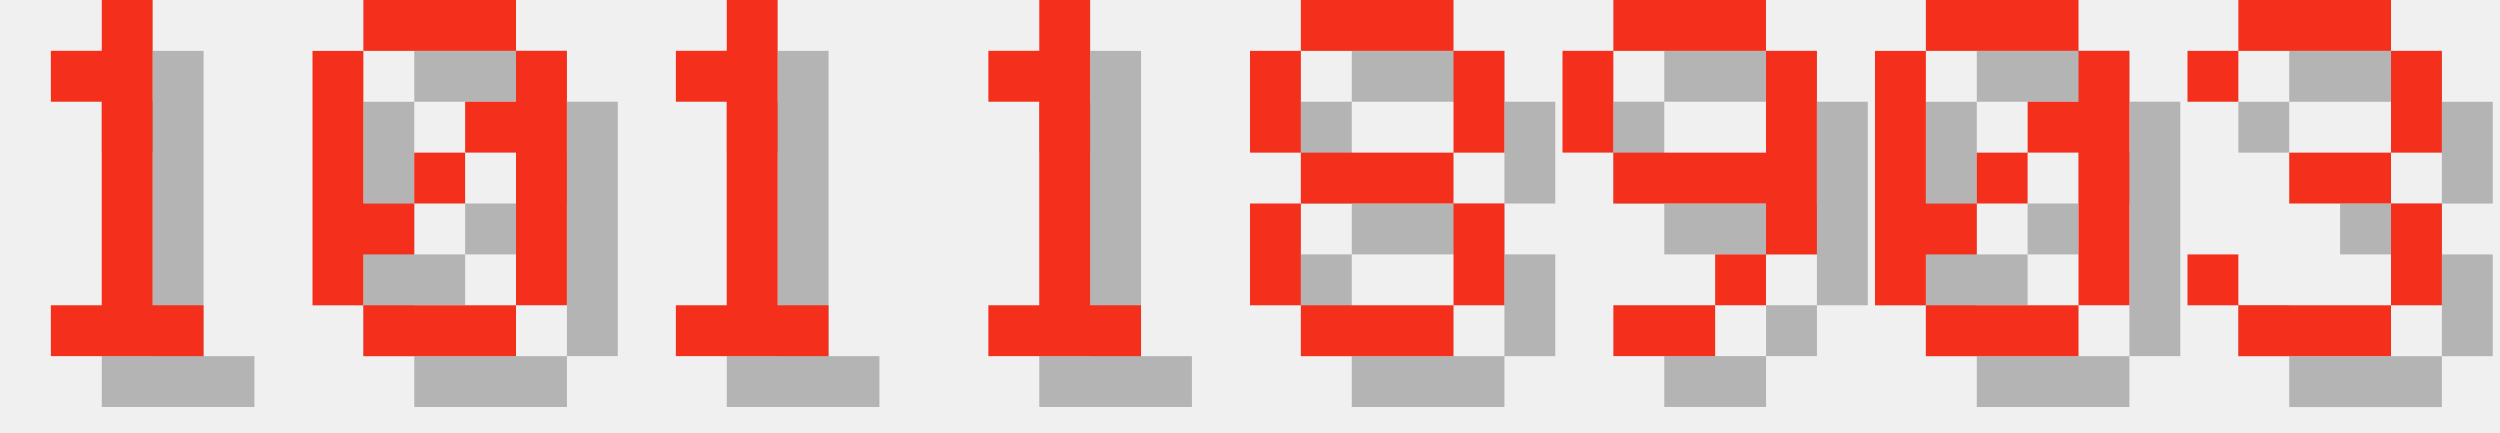
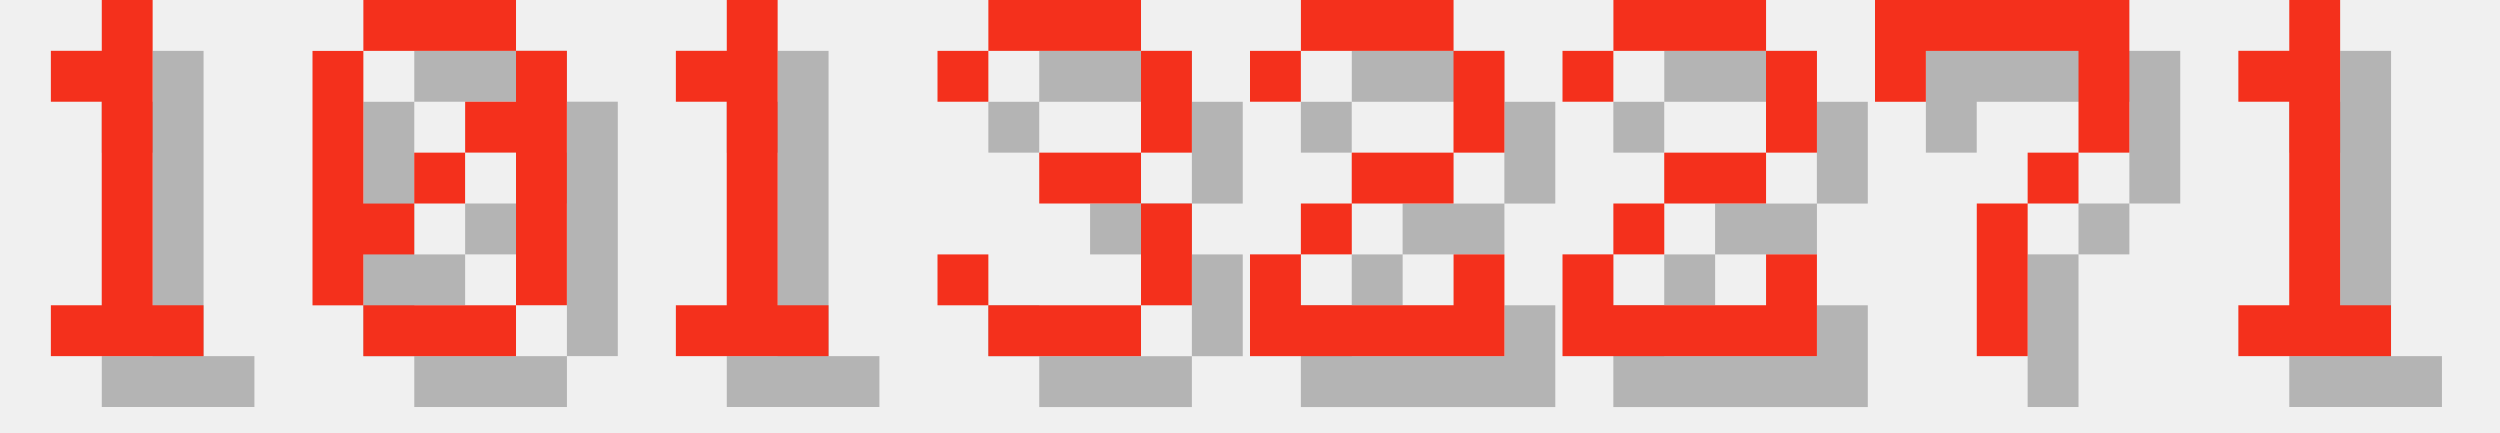
<svg xmlns="http://www.w3.org/2000/svg" version="1.1" width="208.0" height="36">
  <style>
        .text-foreground {
            fill: #F4301C;
        }
        .text-shadow {
            fill: #000000;
            fill-opacity: 0.25;
        }
    </style>
  <g class="digit" id="digit_1" transform="translate(0.0, 0), scale(4)">
    <path id="digit_1_shadow" class="text-shadow" d="m2.117 2.117v1.058h1.058v4.233h-1.058v1.058h3.175v-1.058h-1.058v-6.35h-1.058v1.058h-1.058z" fill-opacity=".5" style="paint-order:stroke fill markers" />
    <path id="digit_1_fg" class="text-foreground" d="m1.058 1.058v1.058h1.058v4.233h-1.058v1.058h3.175v-1.058h-1.058v-6.35h-1.058v1.058h-1.058z" fill="#fff" style="paint-order:stroke fill markers" />
  </g>
  <g class="digit" id="digit_0" transform="translate(26.0, 0), scale(4)">
    <path id="digit_0_shadow" class="text-shadow" d="m2.117 1.058v1.058h3.175v-1.058h-3.175zm3.175 1.058v1.058h-1.058v1.058h1.058v3.175h1.058v-5.292h-1.058zm0 5.292h-3.175v1.058h3.175v-1.058zm-3.175 0v-1.058h1.058v-1.058h-1.058v-3.175h-1.058v5.292h1.058zm1.058-2.117h1.058v-1.058h-1.058v1.058z" fill-opacity=".5" style="paint-order:stroke fill markers" />
    <path id="digit_0_fg" class="text-foreground" d="m1.058 0v1.058h3.175v-1.058h-3.175zm3.175 1.058v1.058h-1.058v1.058h1.058v3.175h1.058v-5.292h-1.058zm0 5.292h-3.175v1.058h3.175v-1.058zm-3.175 0v-1.058h1.058v-1.058h-1.058v-3.175h-1.058v5.292h1.058zm1.058-2.117h1.058v-1.058h-1.058v1.058z" fill="#fff" style="paint-order:stroke fill markers" />
  </g>
  <g class="digit" id="digit_1" transform="translate(52.0, 0), scale(4)">
    <path id="digit_1_shadow" class="text-shadow" d="m2.117 2.117v1.058h1.058v4.233h-1.058v1.058h3.175v-1.058h-1.058v-6.35h-1.058v1.058h-1.058z" fill-opacity=".5" style="paint-order:stroke fill markers" />
    <path id="digit_1_fg" class="text-foreground" d="m1.058 1.058v1.058h1.058v4.233h-1.058v1.058h3.175v-1.058h-1.058v-6.35h-1.058v1.058h-1.058z" fill="#fff" style="paint-order:stroke fill markers" />
  </g>
-   <g class="digit" id="digit_1" transform="translate(78.0, 0), scale(4)">
+   <g class="digit" id="digit_3" transform="translate(78.0, 0), scale(4)">
+     <path id="digit_3_shadow" class="text-shadow" d="m1.058 2.117v1.058h1.058v-1.058h3.175v2.117h-2.117v1.058h2.117v2.117h-3.175v-1.058h-1.058v1.058h1.058v1.058h3.175v-1.058h1.058v-2.117h-1.058v-1.058h1.058v-2.117h-1.058v-1.058h-3.175v1.058h-1.058z" fill-opacity=".5" style="paint-order:stroke fill markers" />
+     <path id="digit_3_fg" class="text-foreground" d="m0 1.058v1.058h1.058v-1.058h3.175v2.117h-2.117v1.058h2.117v2.117h-3.175v-1.058h-1.058v1.058h1.058v1.058h3.175v-1.058h1.058v-2.117h-1.058v-1.058h1.058v-2.117h-1.058v-1.058h-3.175v1.058h-1.058z" fill="#fff" style="paint-order:stroke fill markers" />
+   </g>
+   <g class="digit" id="digit_2" transform="translate(104.0, 0), scale(4)">
+     <path id="digit_2_shadow" class="text-shadow" d="m1.058 2.117v1.058h1.058v-1.058h3.175v2.117h-2.117v1.058h-1.058v1.058h-1.058v2.117h5.292v-2.117h-1.058v1.058h-3.175v-1.058h1.058v-1.058h2.117v-1.058h1.058v-2.117h-1.058v-1.058h-3.175v1.058h-1.058z" fill-opacity=".5" style="paint-order:stroke fill markers" />
+     <path id="digit_2_fg" class="text-foreground" d="m0 1.058v1.058h1.058v-1.058h3.175v2.117h-2.117v1.058h-1.058v1.058h-1.058v2.117h5.292v-2.117h-1.058v1.058h-3.175v-1.058h1.058v-1.058h2.117v-1.058h1.058v-2.117h-1.058v-1.058h-3.175v1.058h-1.058z" fill="#fff" style="paint-order:stroke fill markers" />
+   </g>
+   <g class="digit" id="digit_2" transform="translate(130.0, 0), scale(4)">
+     <path id="digit_2_shadow" class="text-shadow" d="m1.058 2.117v1.058h1.058v-1.058h3.175v2.117h-2.117v1.058h-1.058v1.058h-1.058v2.117h5.292v-2.117h-1.058v1.058h-3.175v-1.058h1.058v-1.058h2.117v-1.058h1.058v-2.117h-1.058v-1.058h-3.175v1.058h-1.058z" fill-opacity=".5" style="paint-order:stroke fill markers" />
+     <path id="digit_2_fg" class="text-foreground" d="m0 1.058v1.058h1.058v-1.058h3.175v2.117h-2.117v1.058h-1.058v1.058h-1.058v2.117h5.292v-2.117h-1.058v1.058h-3.175v-1.058h1.058v-1.058h2.117v-1.058h1.058v-2.117h-1.058v-1.058h-3.175v1.058h-1.058z" fill="#fff" style="paint-order:stroke fill markers" />
+   </g>
+   <g class="digit" id="digit_7" transform="translate(156.0, 0), scale(4)">
+     <path id="digit_7_shadow" class="text-shadow" d="m1.058 1.058 2e-6 2.117h1.058v-1.058h3.175v1.058l2e-7 1.058h-1.058v1.058h-1.058l4e-7 3.175 1.058 1e-7v-3.175h1.058v-1.058h1.058l5e-7 -1.058v-2.117z" fill-opacity=".5" style="paint-order:stroke fill markers" />
+     <path id="digit_7_fg" class="text-foreground" d="m0 0 2e-6 2.117h1.058v-1.058h3.175v1.058l2e-7 1.058h-1.058v1.058h-1.058l4e-7 3.175 1.058 1e-7v-3.175h1.058v-1.058h1.058l5e-7 -1.058v-2.117z" fill="#fff" style="paint-order:stroke fill markers" />
+   </g>
+   <g class="digit" id="digit_1" transform="translate(182.0, 0), scale(4)">
    <path id="digit_1_shadow" class="text-shadow" d="m2.117 2.117v1.058h1.058v4.233h-1.058v1.058h3.175v-1.058h-1.058v-6.35h-1.058v1.058h-1.058z" fill-opacity=".5" style="paint-order:stroke fill markers" />
    <path id="digit_1_fg" class="text-foreground" d="m1.058 1.058v1.058h1.058v4.233h-1.058v1.058h3.175v-1.058h-1.058v-6.35h-1.058v1.058h-1.058z" fill="#fff" style="paint-order:stroke fill markers" />
  </g>
-   <g class="digit" id="digit_8" transform="translate(104.0, 0), scale(4)">
-     <path id="digit_8_shadow" class="text-shadow" d="m2.117 1.058v1.058h3.175v-1.058h-3.175zm3.175 1.058v2.117h1.058v-2.117h-1.058zm0 2.117h-3.175v1.058h3.175v-1.058zm0 1.058v2.117h1.058v-2.117h-1.058zm0 2.117h-3.175v1.058h3.175v-1.058zm-3.175 0v-2.117h-1.058v2.117h1.058zm0-3.175v-2.117h-1.058v2.117h1.058z" fill-opacity=".5" style="paint-order:stroke fill markers" />
-     <path id="digit_8_fg" class="text-foreground" d="m1.058 0v1.058h3.175v-1.058h-3.175zm3.175 1.058v2.117h1.058v-2.117h-1.058zm0 2.117h-3.175v1.058h3.175v-1.058zm0 1.058v2.117h1.058v-2.117h-1.058zm0 2.117h-3.175v1.058h3.175v-1.058zm-3.175 0v-2.117h-1.058v2.117h1.058zm0-3.175v-2.117h-1.058v2.117h1.058z" fill="#fff" style="paint-order:stroke fill markers" />
-   </g>
-   <g class="digit" id="digit_9" transform="translate(130.0, 0), scale(4)">
-     <path id="digit_9_shadow" class="text-shadow" d="m2.117 1.058v1.058h3.175v-1.058h-3.175zm3.175 1.058v2.117h-3.175v1.058h3.175v1.058h1.058v-4.233h-1.058zm0 4.233h-1.058v1.058h1.058v-1.058zm-1.058 1.058h-2.117v1.058h2.117v-1.058zm-2.117-3.175v-2.117h-1.058v2.117h1.058z" fill-opacity=".5" style="paint-order:stroke fill markers" />
-     <path id="digit_9_fg" class="text-foreground" d="m1.058 0v1.058h3.175v-1.058h-3.175zm3.175 1.058v2.117h-3.175v1.058h3.175v1.058h1.058v-4.233h-1.058zm0 4.233h-1.058v1.058h1.058v-1.058zm-1.058 1.058h-2.117v1.058h2.117v-1.058zm-2.117-3.175v-2.117h-1.058v2.117h1.058z" fill="#fff" style="paint-order:stroke fill markers" />
-   </g>
-   <g class="digit" id="digit_0" transform="translate(156.0, 0), scale(4)">
-     <path id="digit_0_shadow" class="text-shadow" d="m2.117 1.058v1.058h3.175v-1.058h-3.175zm3.175 1.058v1.058h-1.058v1.058h1.058v3.175h1.058v-5.292h-1.058zm0 5.292h-3.175v1.058h3.175v-1.058zm-3.175 0v-1.058h1.058v-1.058h-1.058v-3.175h-1.058v5.292h1.058zm1.058-2.117h1.058v-1.058h-1.058v1.058z" fill-opacity=".5" style="paint-order:stroke fill markers" />
-     <path id="digit_0_fg" class="text-foreground" d="m1.058 0v1.058h3.175v-1.058h-3.175zm3.175 1.058v1.058h-1.058v1.058h1.058v3.175h1.058v-5.292h-1.058zm0 5.292h-3.175v1.058h3.175v-1.058zm-3.175 0v-1.058h1.058v-1.058h-1.058v-3.175h-1.058v5.292h1.058zm1.058-2.117h1.058v-1.058h-1.058v1.058z" fill="#fff" style="paint-order:stroke fill markers" />
-   </g>
-   <g class="digit" id="digit_3" transform="translate(182.0, 0), scale(4)">
-     <path id="digit_3_shadow" class="text-shadow" d="m1.058 2.117v1.058h1.058v-1.058h3.175v2.117h-2.117v1.058h2.117v2.117h-3.175v-1.058h-1.058v1.058h1.058v1.058h3.175v-1.058h1.058v-2.117h-1.058v-1.058h1.058v-2.117h-1.058v-1.058h-3.175v1.058h-1.058z" fill-opacity=".5" style="paint-order:stroke fill markers" />
-     <path id="digit_3_fg" class="text-foreground" d="m0 1.058v1.058h1.058v-1.058h3.175v2.117h-2.117v1.058h2.117v2.117h-3.175v-1.058h-1.058v1.058h1.058v1.058h3.175v-1.058h1.058v-2.117h-1.058v-1.058h1.058v-2.117h-1.058v-1.058h-3.175v1.058h-1.058z" fill="#fff" style="paint-order:stroke fill markers" />
-   </g>
</svg>
